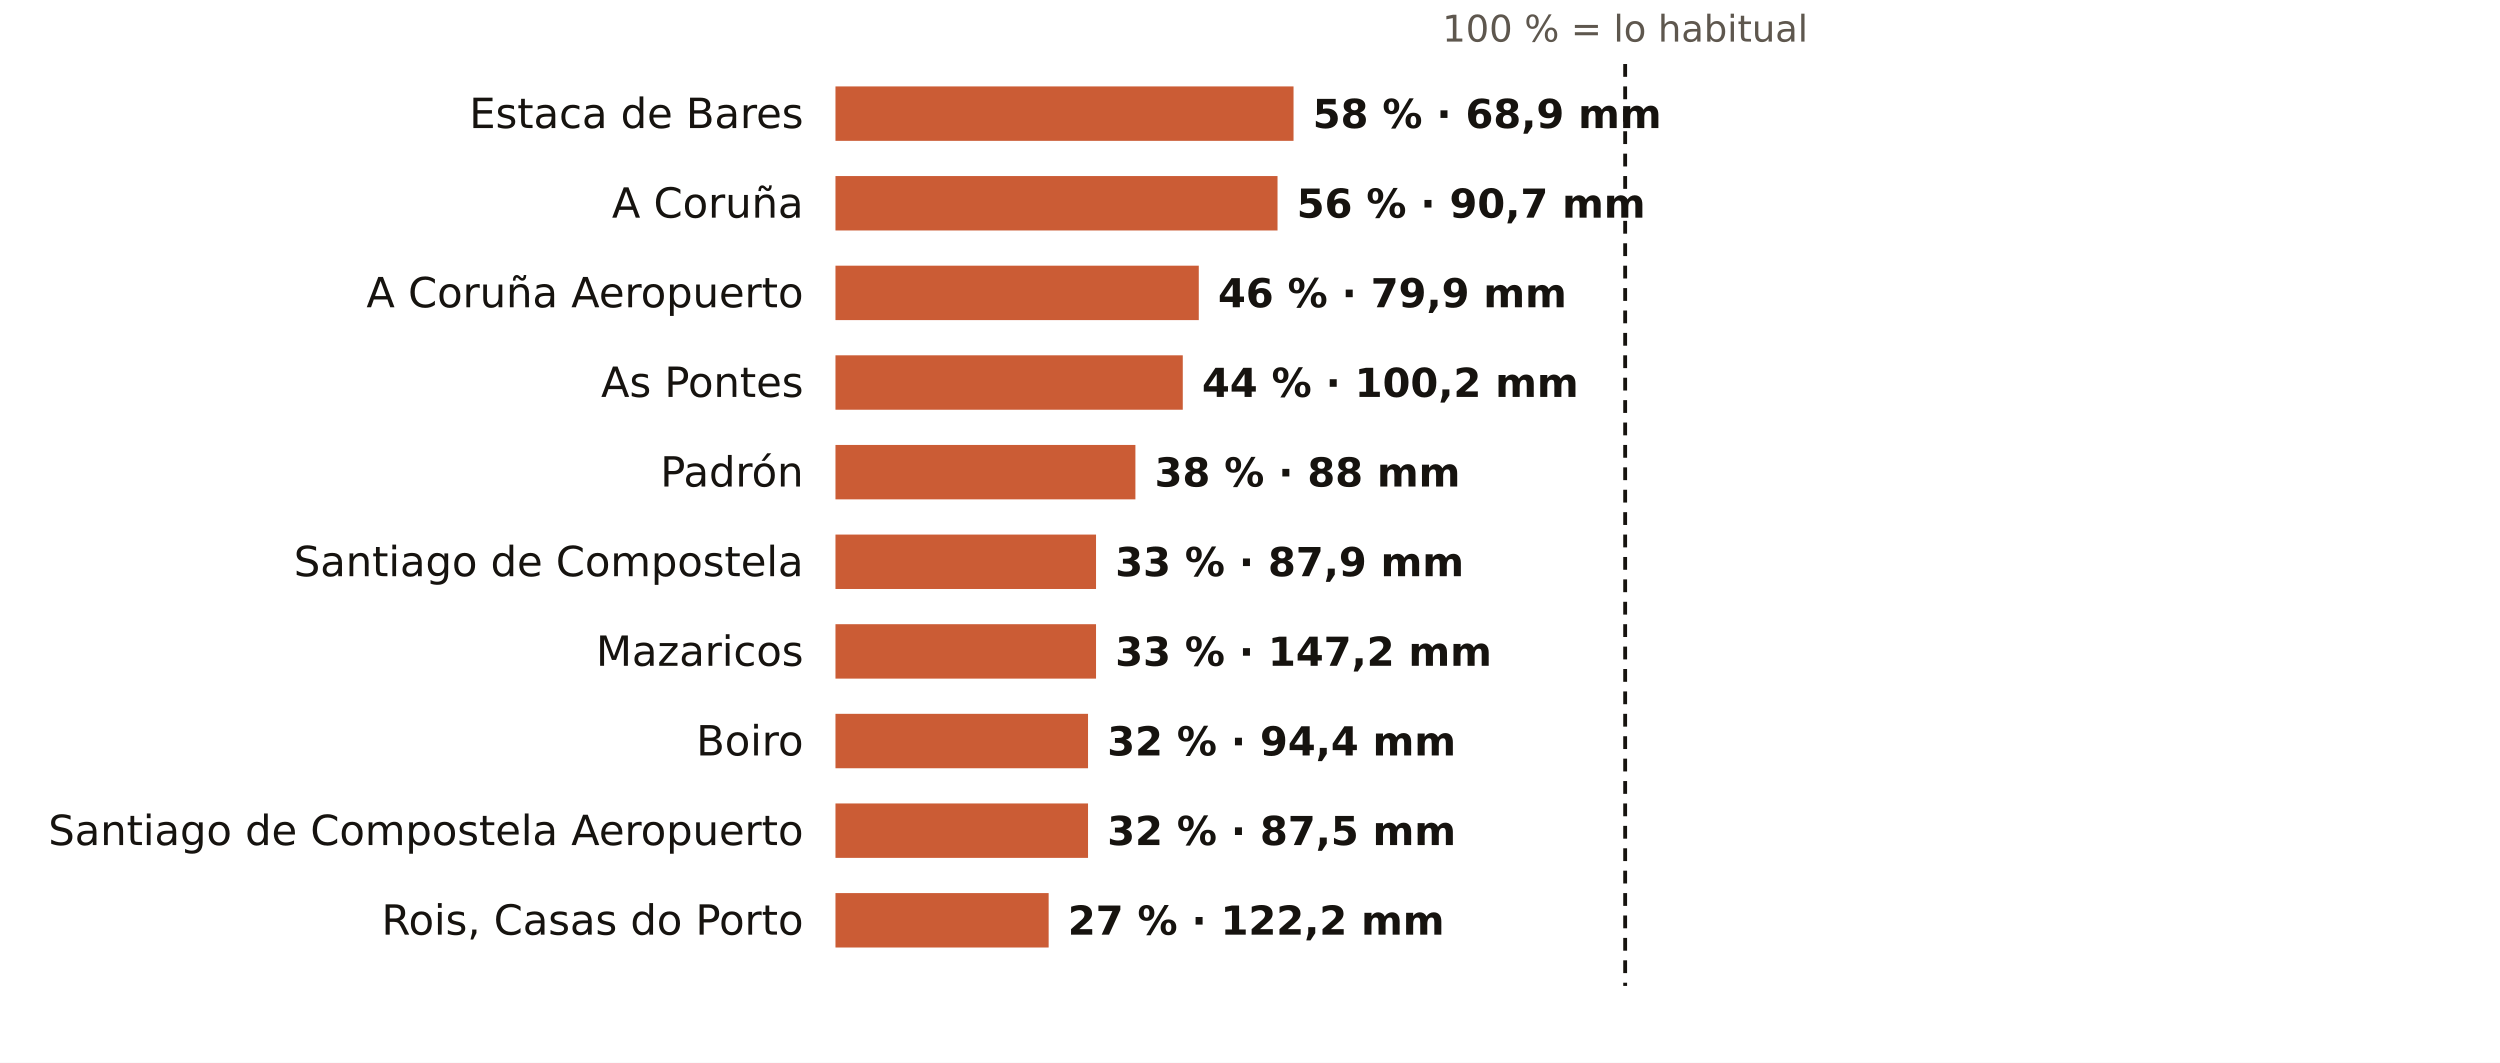
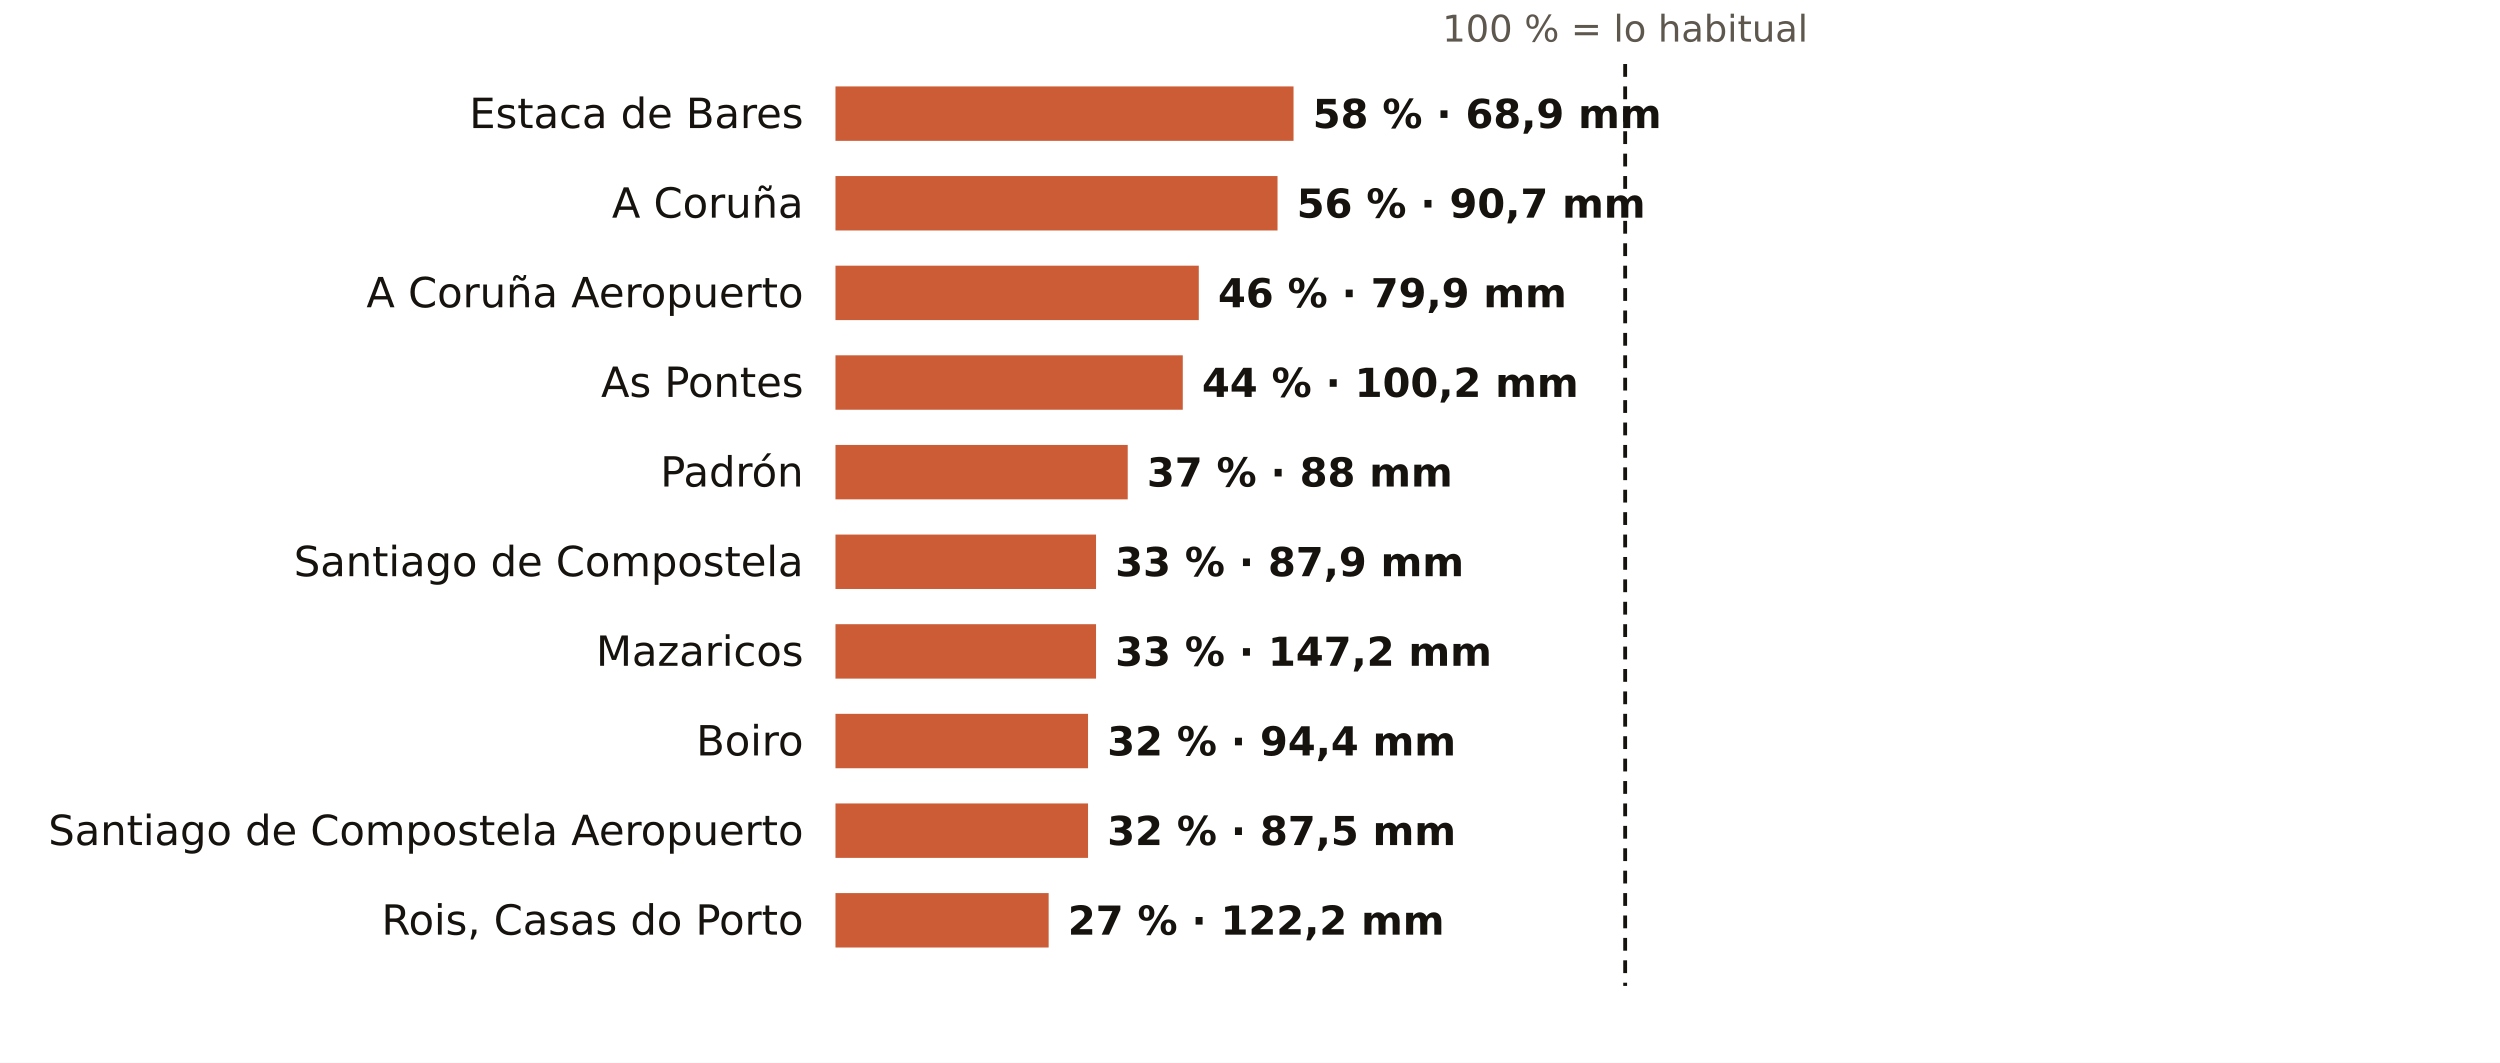
<svg xmlns="http://www.w3.org/2000/svg" viewBox="0 0 781 332" width="781" height="332" role="img" aria-label="El otoño en los pluviómetros de AEMET de A Coruña: % de lo habitual">
  <rect width="781" height="332" fill="#FFFFFF" />
  <text x="507.7" y="13.0" font-size="11.5" fill="#5E574E" text-anchor="middle" font-weight="400" font-family="Public Sans, DejaVu Sans, Arial, sans-serif">100 % = lo habitual</text>
  <text x="251.0" y="40.0" font-size="13" fill="#16130F" text-anchor="end" font-weight="500" font-family="Public Sans, DejaVu Sans, Arial, sans-serif">Estaca de Bares</text>
  <rect x="261" y="27" width="143.1" height="17" fill="#C4461A" opacity="0.88" />
  <text x="410.1" y="40.0" font-size="12.5" fill="#16130F" text-anchor="start" font-weight="600" font-family="Public Sans, DejaVu Sans, Arial, sans-serif">58 % · 68,9 mm</text>
  <text x="251.0" y="68.0" font-size="13" fill="#16130F" text-anchor="end" font-weight="500" font-family="Public Sans, DejaVu Sans, Arial, sans-serif">A Coruña</text>
  <rect x="261" y="55" width="138.1" height="17" fill="#C4461A" opacity="0.88" />
  <text x="405.1" y="68.0" font-size="12.5" fill="#16130F" text-anchor="start" font-weight="600" font-family="Public Sans, DejaVu Sans, Arial, sans-serif">56 % · 90,7 mm</text>
  <text x="251.0" y="96.0" font-size="13" fill="#16130F" text-anchor="end" font-weight="500" font-family="Public Sans, DejaVu Sans, Arial, sans-serif">A Coruña Aeropuerto</text>
  <rect x="261" y="83" width="113.5" height="17" fill="#C4461A" opacity="0.88" />
  <text x="380.5" y="96.0" font-size="12.5" fill="#16130F" text-anchor="start" font-weight="600" font-family="Public Sans, DejaVu Sans, Arial, sans-serif">46 % · 79,9 mm</text>
  <text x="251.0" y="124.0" font-size="13" fill="#16130F" text-anchor="end" font-weight="500" font-family="Public Sans, DejaVu Sans, Arial, sans-serif">As Pontes</text>
  <rect x="261" y="111" width="108.5" height="17" fill="#C4461A" opacity="0.88" />
  <text x="375.5" y="124.0" font-size="12.5" fill="#16130F" text-anchor="start" font-weight="600" font-family="Public Sans, DejaVu Sans, Arial, sans-serif">44 % · 100,2 mm</text>
  <text x="251.0" y="152.0" font-size="13" fill="#16130F" text-anchor="end" font-weight="500" font-family="Public Sans, DejaVu Sans, Arial, sans-serif">Padrón</text>
-   <rect x="261" y="139" width="93.7" height="17" fill="#C4461A" opacity="0.88" />
-   <text x="360.7" y="152.0" font-size="12.5" fill="#16130F" text-anchor="start" font-weight="600" font-family="Public Sans, DejaVu Sans, Arial, sans-serif">38 % · 88 mm</text>
+   <rect x="261" y="139" width="91.3" height="17" fill="#C4461A" opacity="0.88" />
+   <text x="358.3" y="152.0" font-size="12.5" fill="#16130F" text-anchor="start" font-weight="600" font-family="Public Sans, DejaVu Sans, Arial, sans-serif">37 % · 88 mm</text>
  <text x="251.0" y="180.0" font-size="13" fill="#16130F" text-anchor="end" font-weight="500" font-family="Public Sans, DejaVu Sans, Arial, sans-serif">Santiago de Compostela</text>
  <rect x="261" y="167" width="81.4" height="17" fill="#C4461A" opacity="0.88" />
  <text x="348.4" y="180.0" font-size="12.5" fill="#16130F" text-anchor="start" font-weight="600" font-family="Public Sans, DejaVu Sans, Arial, sans-serif">33 % · 87,9 mm</text>
  <text x="251.0" y="208.0" font-size="13" fill="#16130F" text-anchor="end" font-weight="500" font-family="Public Sans, DejaVu Sans, Arial, sans-serif">Mazaricos</text>
  <rect x="261" y="195" width="81.4" height="17" fill="#C4461A" opacity="0.88" />
  <text x="348.4" y="208.0" font-size="12.5" fill="#16130F" text-anchor="start" font-weight="600" font-family="Public Sans, DejaVu Sans, Arial, sans-serif">33 % · 147,2 mm</text>
  <text x="251.0" y="236.0" font-size="13" fill="#16130F" text-anchor="end" font-weight="500" font-family="Public Sans, DejaVu Sans, Arial, sans-serif">Boiro</text>
  <rect x="261" y="223" width="78.9" height="17" fill="#C4461A" opacity="0.88" />
  <text x="345.9" y="236.0" font-size="12.5" fill="#16130F" text-anchor="start" font-weight="600" font-family="Public Sans, DejaVu Sans, Arial, sans-serif">32 % · 94,4 mm</text>
  <text x="251.0" y="264.0" font-size="13" fill="#16130F" text-anchor="end" font-weight="500" font-family="Public Sans, DejaVu Sans, Arial, sans-serif">Santiago de Compostela Aeropuerto</text>
  <rect x="261" y="251" width="78.9" height="17" fill="#C4461A" opacity="0.88" />
  <text x="345.9" y="264.0" font-size="12.5" fill="#16130F" text-anchor="start" font-weight="600" font-family="Public Sans, DejaVu Sans, Arial, sans-serif">32 % · 87,5 mm</text>
  <text x="251.0" y="292.0" font-size="13" fill="#16130F" text-anchor="end" font-weight="500" font-family="Public Sans, DejaVu Sans, Arial, sans-serif">Rois, Casas do Porto</text>
  <rect x="261" y="279" width="66.6" height="17" fill="#C4461A" opacity="0.88" />
  <text x="333.6" y="292.0" font-size="12.5" fill="#16130F" text-anchor="start" font-weight="600" font-family="Public Sans, DejaVu Sans, Arial, sans-serif">27 % · 122,2 mm</text>
  <line x1="507.7" x2="507.7" y1="20" y2="308" stroke="#16130F" stroke-width="1.2" stroke-dasharray="4 3" />
</svg>
